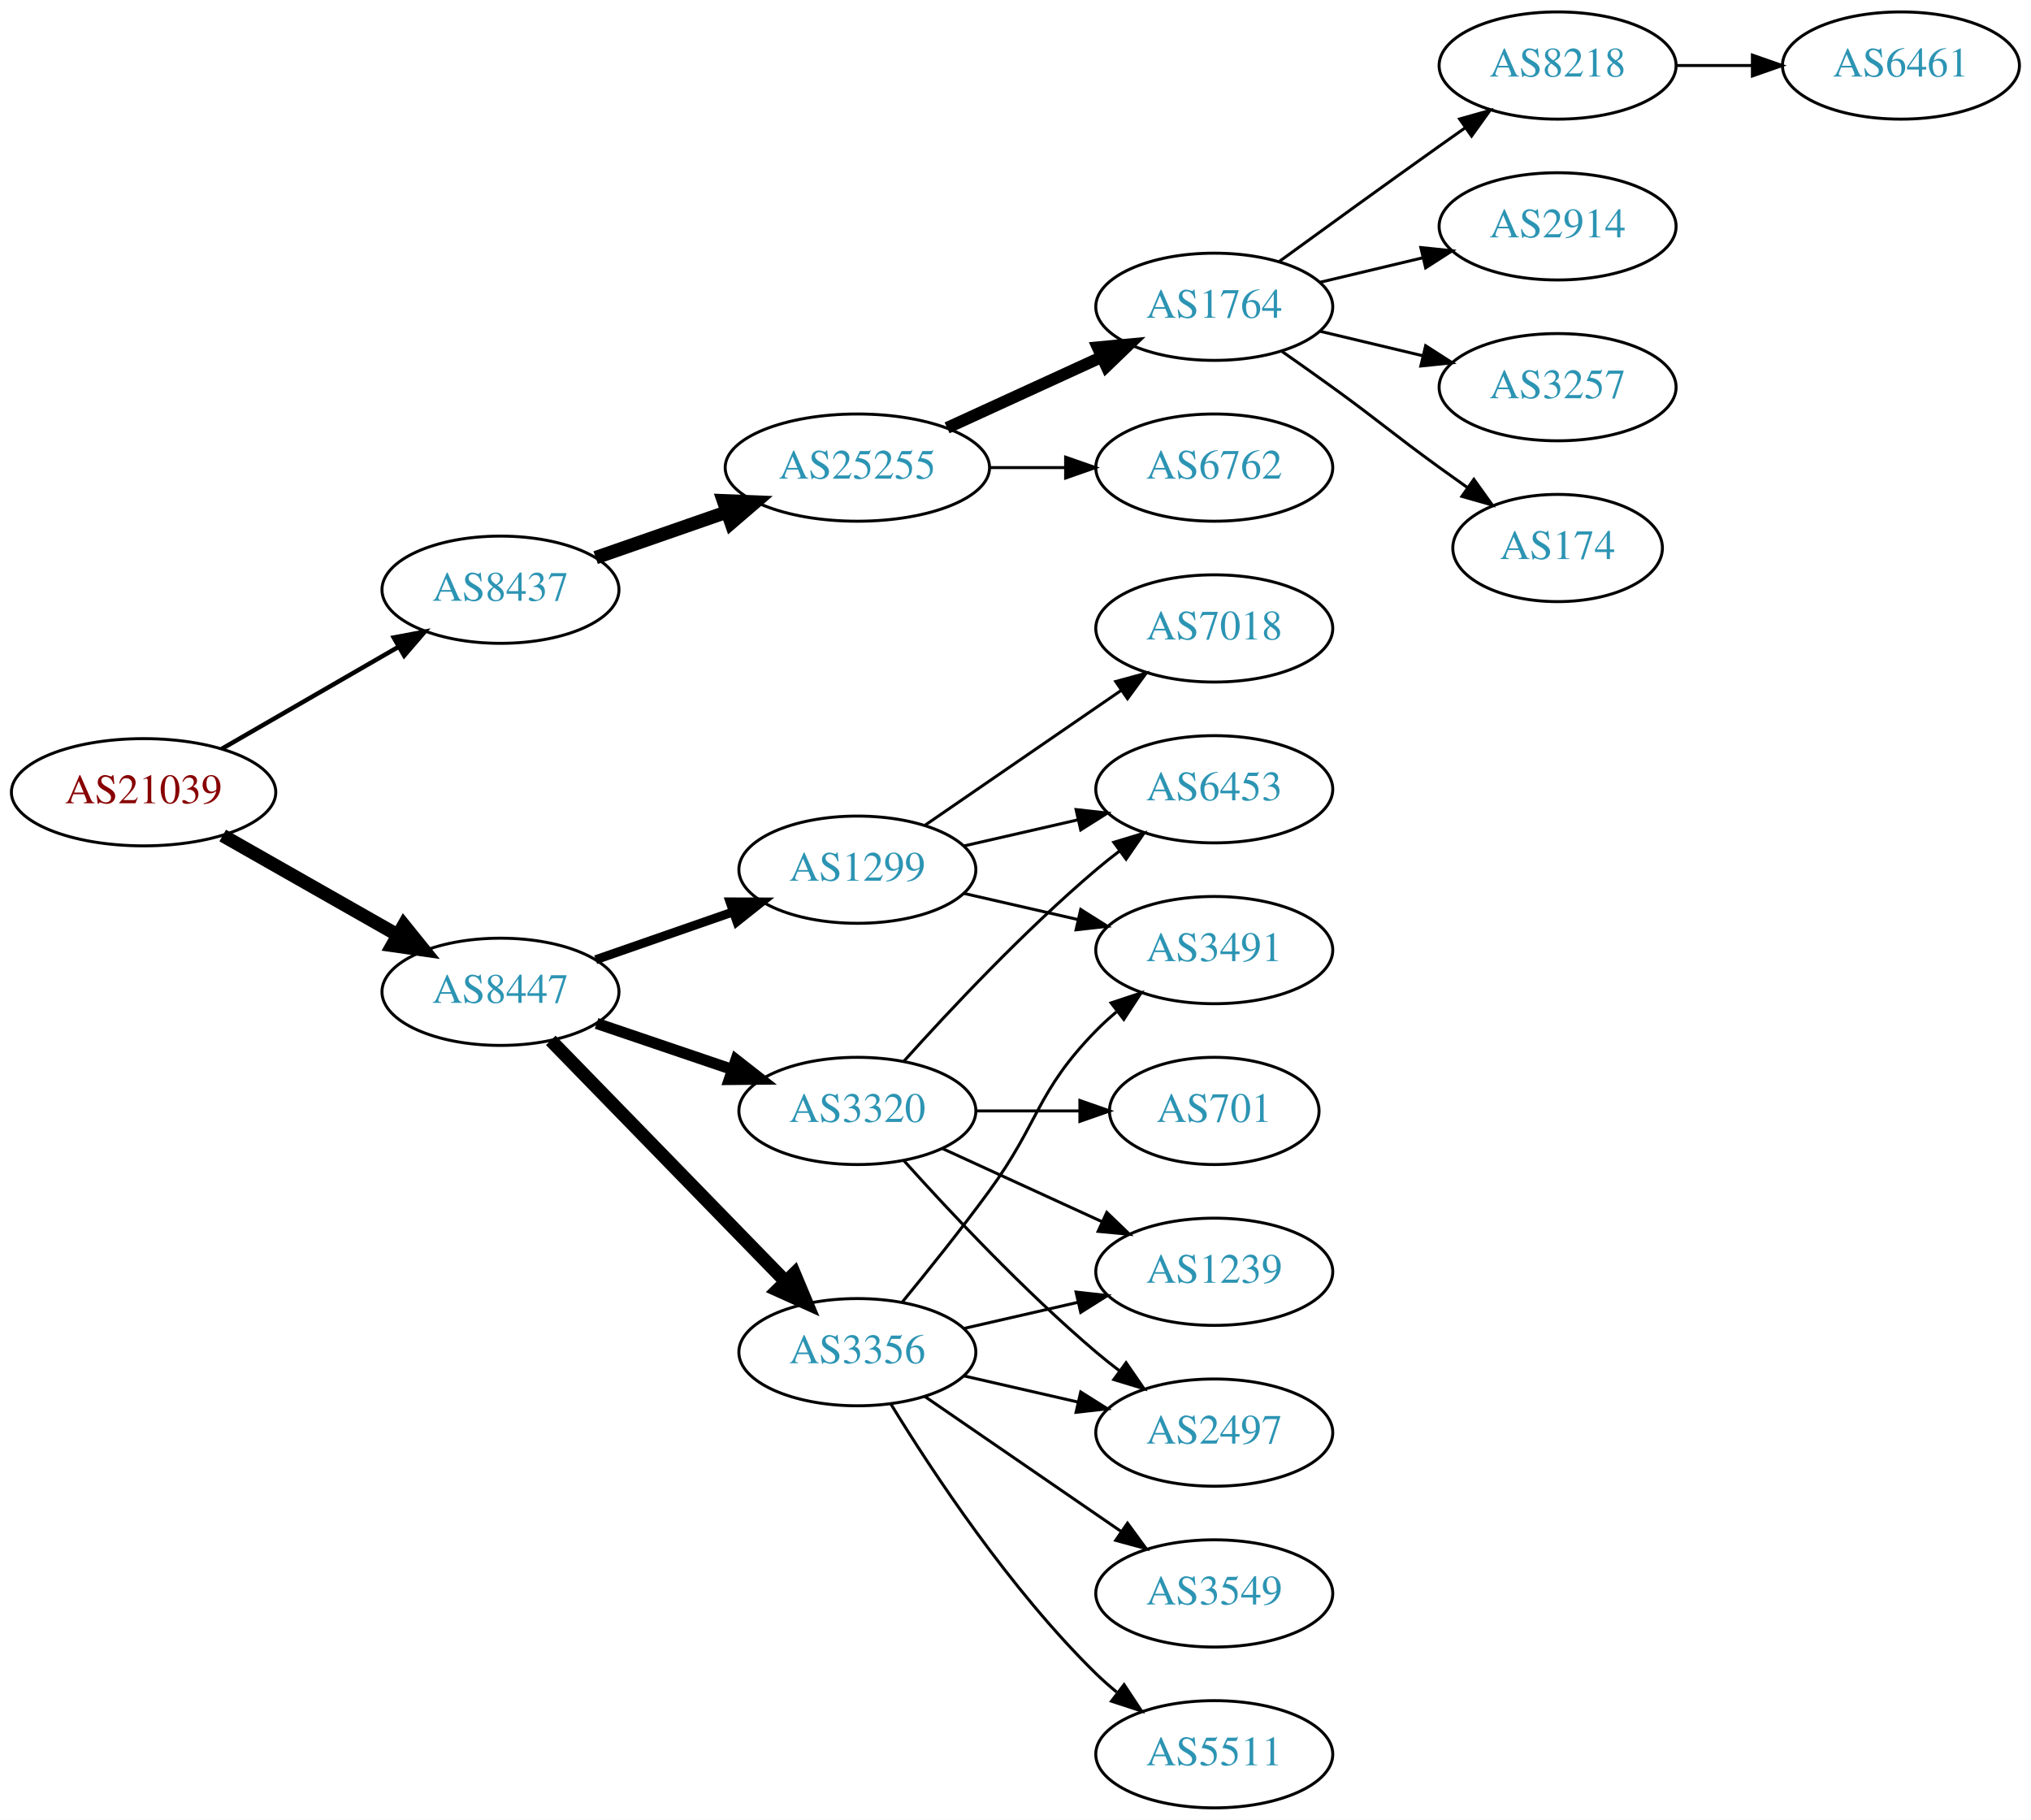
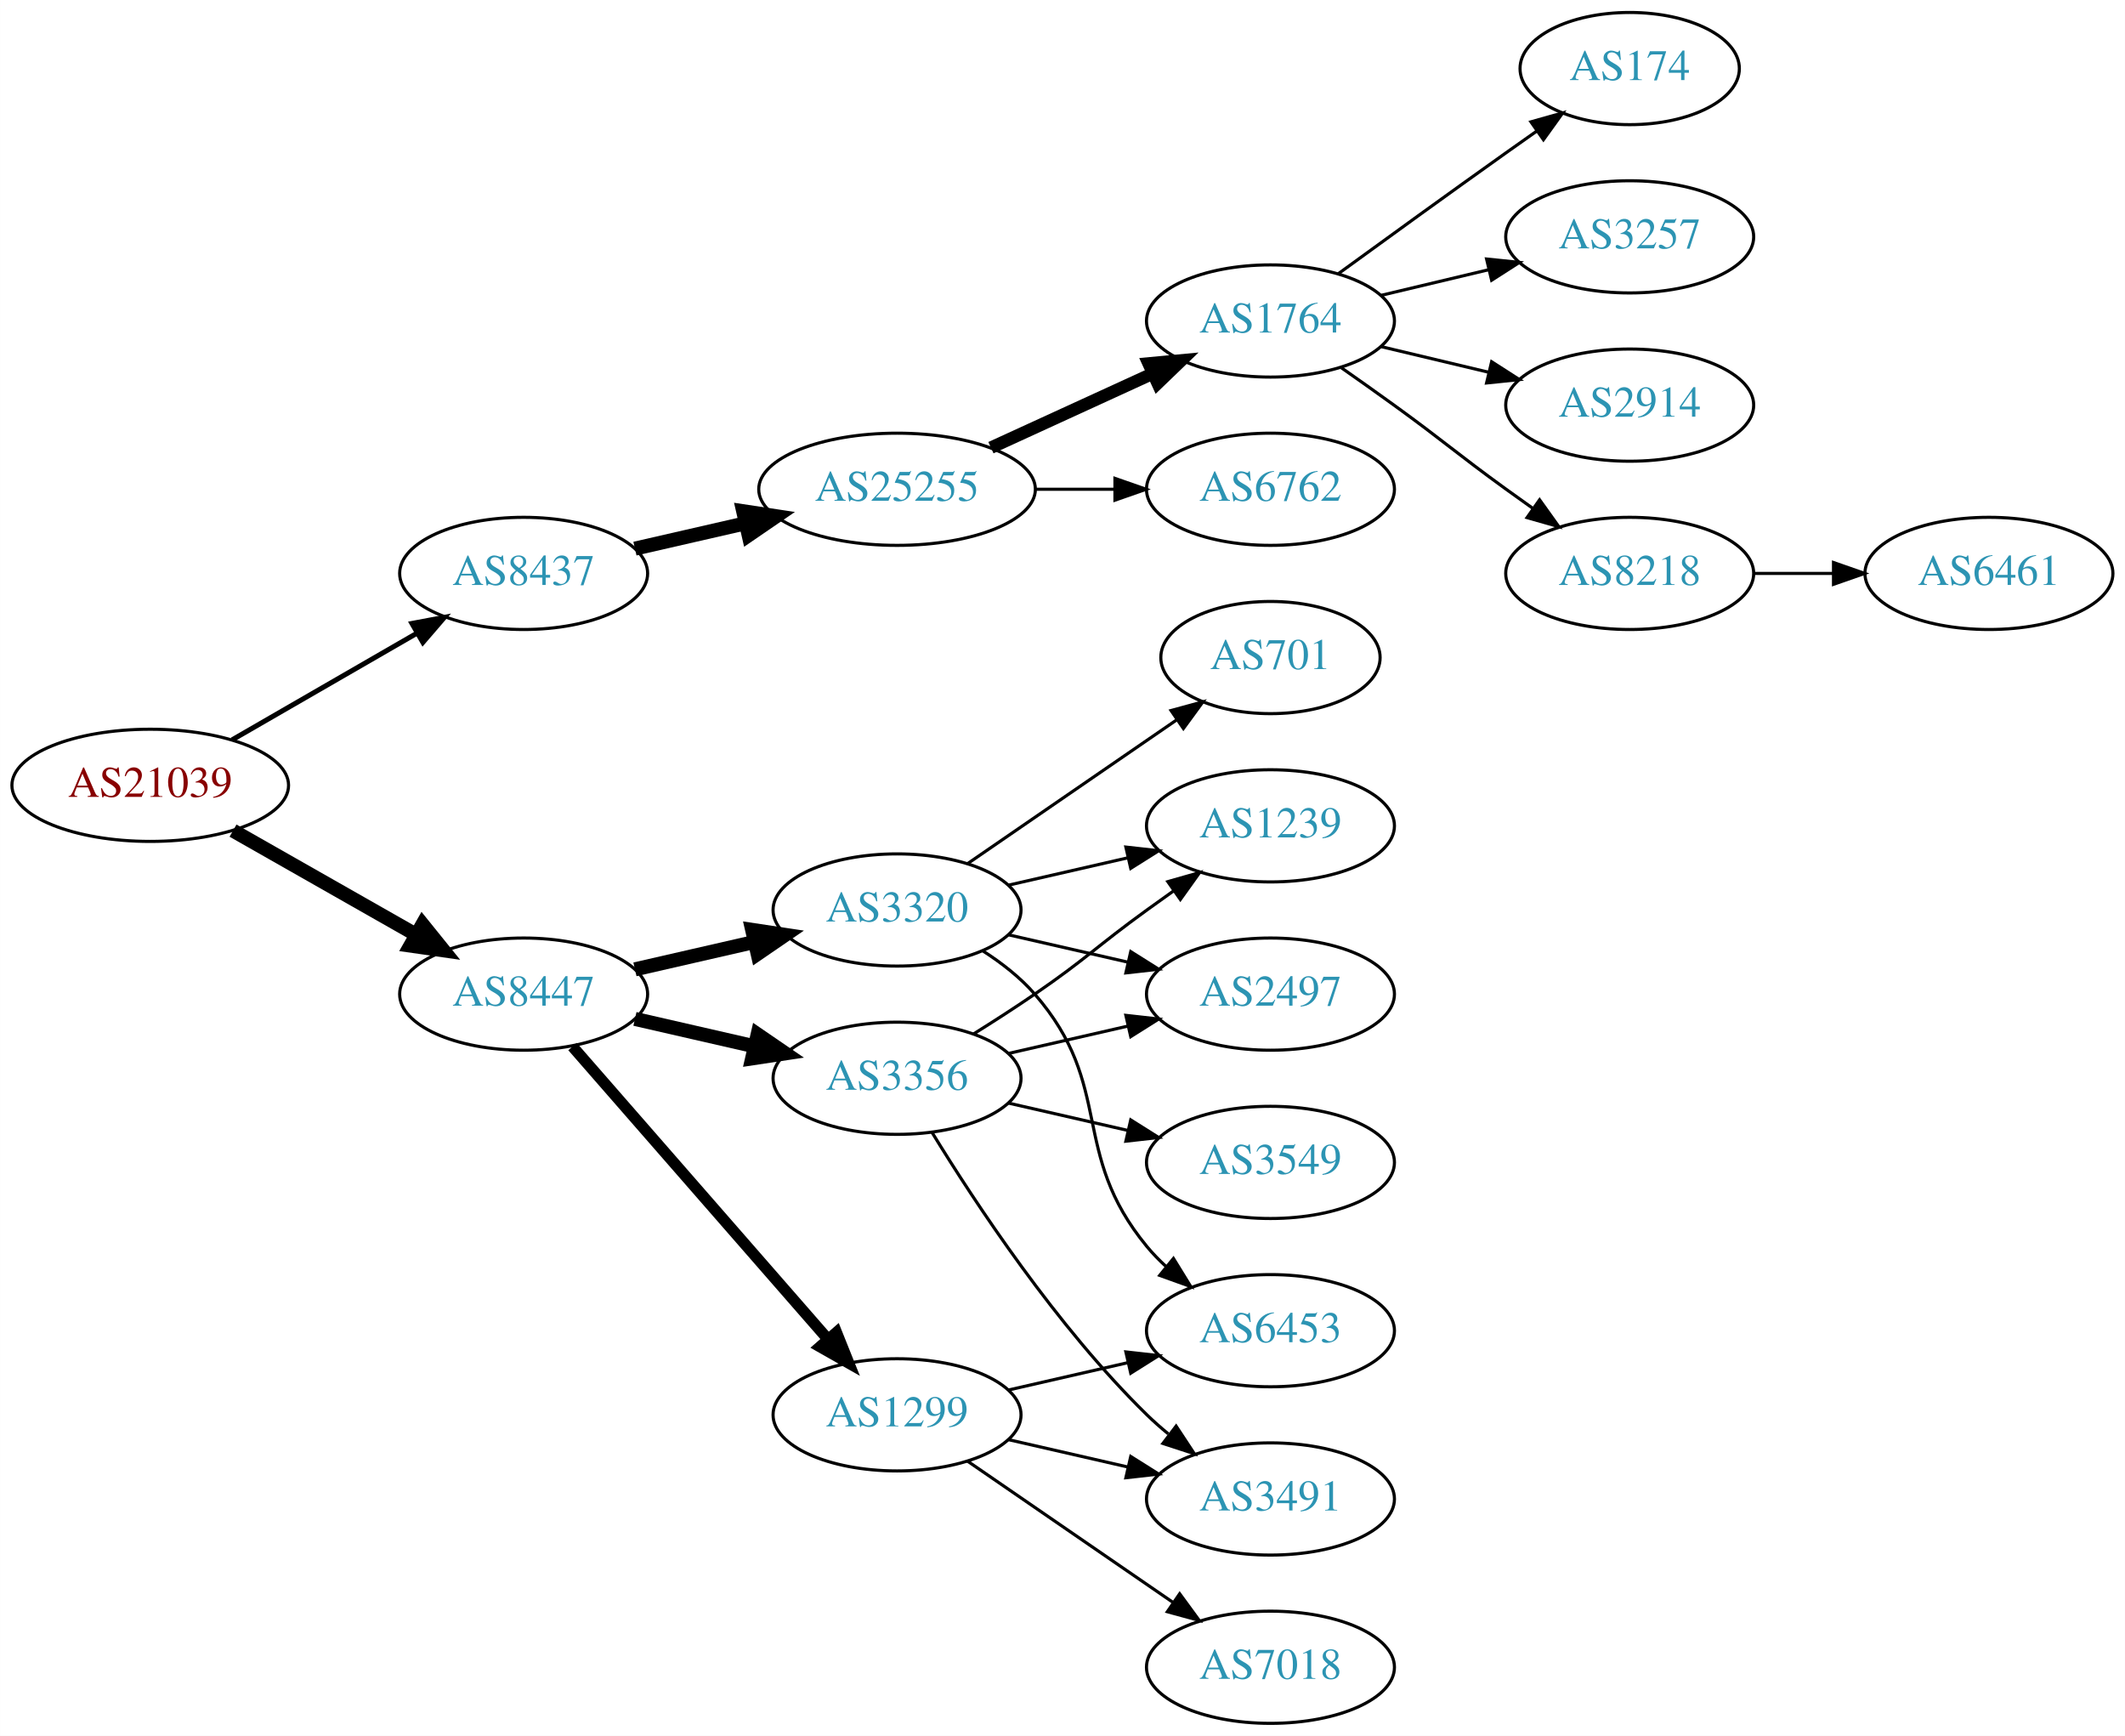
- <svg xmlns="http://www.w3.org/2000/svg" xmlns:xlink="http://www.w3.org/1999/xlink" width="682pt" height="611pt" viewBox="0.00 0.00 681.96 611.00">
-   <g id="graph0" class="graph" transform="scale(1 1) rotate(0) translate(4 607)">
-     <polygon fill="white" stroke="none" points="-4,4 -4,-607 677.956,-607 677.956,4 -4,4" />
+ <svg xmlns="http://www.w3.org/2000/svg" xmlns:xlink="http://www.w3.org/1999/xlink" width="682pt" height="557pt" viewBox="0.00 0.00 681.96 557.00">
+   <g id="graph0" class="graph" transform="scale(1 1) rotate(0) translate(4 553)">
+     <polygon fill="white" stroke="none" points="-4,4 -4,-553 677.956,-553 677.956,4 -4,4" />
    <g id="node1" class="node">
      <g id="a_node1">
        <a xlink:href="/asn/21039" xlink:title="AS21039 ~ Energie Steiermark Technik GmbH [AT]">
-           <ellipse fill="#ffffff" stroke="black" cx="44.196" cy="-341" rx="44.393" ry="18" />
-           <text text-anchor="middle" x="44.196" y="-337.3" font-family="Times,serif" font-size="14.00" fill="#880000">AS21039</text>
+           <ellipse fill="#ffffff" stroke="black" cx="44.196" cy="-301" rx="44.393" ry="18" />
+           <text text-anchor="middle" x="44.196" y="-297.3" font-family="Times,serif" font-size="14.00" fill="#880000">AS21039</text>
        </a>
      </g>
    </g>
    <g id="node2" class="node">
      <g id="a_node2">
        <a xlink:href="/asn/8437" xlink:title="AS8437 ~ Hutchison Drei Austria GmbH [AT]">
-           <ellipse fill="#ffffff" stroke="black" cx="164.039" cy="-409" rx="39.794" ry="18" />
-           <text text-anchor="middle" x="164.039" y="-405.3" font-family="Times,serif" font-size="14.00" fill="#2c94b3">AS8437</text>
+           <ellipse fill="#ffffff" stroke="black" cx="164.039" cy="-369" rx="39.794" ry="18" />
+           <text text-anchor="middle" x="164.039" y="-365.3" font-family="Times,serif" font-size="14.00" fill="#2c94b3">AS8437</text>
        </a>
      </g>
    </g>
    <g id="edge1" class="edge">
-       <path fill="none" stroke="black" stroke-width="1.5" d="M70.476,-355.588C87.796,-365.582 110.947,-378.941 129.763,-389.799" />
-       <polygon fill="black" stroke="black" stroke-width="1.5" points="128.196,-392.935 138.607,-394.902 131.695,-386.872 128.196,-392.935" />
+       <path fill="none" stroke="black" stroke-width="1.607" d="M70.476,-315.588C87.796,-325.582 110.947,-338.941 129.763,-349.799" />
+       <polygon fill="black" stroke="black" stroke-width="1.607" points="128.196,-352.935 138.607,-354.902 131.695,-346.872 128.196,-352.935" />
    </g>
    <g id="node3" class="node">
      <g id="a_node3">
        <a xlink:href="/asn/8447" xlink:title="AS8447 ~ A1 Telekom Austria AG [AT]">
-           <ellipse fill="#ffffff" stroke="black" cx="164.039" cy="-274" rx="39.794" ry="18" />
-           <text text-anchor="middle" x="164.039" y="-270.3" font-family="Times,serif" font-size="14.00" fill="#2c94b3">AS8447</text>
+           <ellipse fill="#ffffff" stroke="black" cx="164.039" cy="-234" rx="39.794" ry="18" />
+           <text text-anchor="middle" x="164.039" y="-230.3" font-family="Times,serif" font-size="14.00" fill="#2c94b3">AS8447</text>
        </a>
      </g>
    </g>
    <g id="edge2" class="edge">
-       <path fill="none" stroke="black" stroke-width="4.5" d="M70.766,-326.462C87.985,-316.672 110.871,-303.66 129.542,-293.045" />
-       <polygon fill="black" stroke="black" stroke-width="4.5" points="131.579,-296.416 138.326,-288.05 127.687,-289.57 131.579,-296.416" />
+       <path fill="none" stroke="black" stroke-width="4.5" d="M70.766,-286.462C87.985,-276.672 110.871,-263.66 129.542,-253.045" />
+       <polygon fill="black" stroke="black" stroke-width="4.5" points="131.579,-256.416 138.326,-248.05 127.687,-249.57 131.579,-256.416" />
    </g>
    <g id="node4" class="node">
      <g id="a_node4">
        <a xlink:href="/asn/25255" xlink:title="AS25255 ~ ==&gt; TELE2 AUSTRIA &lt;== [AT]">
-           <ellipse fill="#ffffff" stroke="black" cx="283.881" cy="-450" rx="44.393" ry="18" />
-           <text text-anchor="middle" x="283.881" y="-446.3" font-family="Times,serif" font-size="14.00" fill="#2c94b3">AS25255</text>
+           <ellipse fill="#ffffff" stroke="black" cx="283.881" cy="-396" rx="44.393" ry="18" />
+           <text text-anchor="middle" x="283.881" y="-392.3" font-family="Times,serif" font-size="14.00" fill="#2c94b3">AS25255</text>
        </a>
      </g>
    </g>
    <g id="edge3" class="edge">
-       <path fill="none" stroke="black" stroke-width="4.5" d="M196,-419.772C209.409,-424.437 225.332,-429.977 239.861,-435.032" />
-       <polygon fill="black" stroke="black" stroke-width="4.5" points="238.91,-438.87 249.649,-438.438 241.498,-431.433 238.91,-438.87" />
+       <path fill="none" stroke="black" stroke-width="4.5" d="M199.758,-376.955C210.896,-379.507 223.432,-382.379 235.325,-385.104" />
+       <polygon fill="black" stroke="black" stroke-width="4.5" points="234.492,-388.953 245.119,-387.348 236.251,-381.276 234.492,-388.953" />
    </g>
    <g id="node12" class="node">
      <g id="a_node12">
-         <a xlink:href="/asn/3356" xlink:title="AS3356 ~ Level 3 Parent, LLC [US]">
-           <ellipse fill="#ffffff" stroke="black" cx="283.881" cy="-153" rx="39.794" ry="18" />
-           <text text-anchor="middle" x="283.881" y="-149.3" font-family="Times,serif" font-size="14.00" fill="#2c94b3">AS3356</text>
+         <a xlink:href="/asn/3320" xlink:title="AS3320 ~ DTAG [DE]">
+           <ellipse fill="#ffffff" stroke="black" cx="283.881" cy="-261" rx="39.794" ry="18" />
+           <text text-anchor="middle" x="283.881" y="-257.3" font-family="Times,serif" font-size="14.00" fill="#2c94b3">AS3320</text>
        </a>
      </g>
    </g>
    <g id="edge11" class="edge">
-       <path fill="none" stroke="black" stroke-width="4.5" d="M180.931,-257.681C201.226,-236.843 236.496,-200.628 259.765,-176.736" />
-       <polygon fill="black" stroke="black" stroke-width="4.5" points="262.708,-179.358 266.864,-169.446 257.066,-173.863 262.708,-179.358" />
+       <path fill="none" stroke="black" stroke-width="4.5" d="M199.758,-241.955C211.758,-244.704 225.379,-247.825 238.071,-250.733" />
+       <polygon fill="black" stroke="black" stroke-width="4.5" points="237.376,-254.613 248.003,-253.009 239.135,-246.937 237.376,-254.613" />
    </g>
    <g id="node13" class="node">
      <g id="a_node13">
-         <a xlink:href="/asn/3320" xlink:title="AS3320 ~ DTAG [DE]">
-           <ellipse fill="#ffffff" stroke="black" cx="283.881" cy="-234" rx="39.794" ry="18" />
-           <text text-anchor="middle" x="283.881" y="-230.3" font-family="Times,serif" font-size="14.00" fill="#2c94b3">AS3320</text>
+         <a xlink:href="/asn/3356" xlink:title="AS3356 ~ Level 3 Parent, LLC [US]">
+           <ellipse fill="#ffffff" stroke="black" cx="283.881" cy="-207" rx="39.794" ry="18" />
+           <text text-anchor="middle" x="283.881" y="-203.3" font-family="Times,serif" font-size="14.00" fill="#2c94b3">AS3356</text>
        </a>
      </g>
    </g>
    <g id="edge12" class="edge">
-       <path fill="none" stroke="black" stroke-width="3.75" d="M196.309,-263.386C210.292,-258.639 226.963,-252.981 241.925,-247.902" />
-       <polygon fill="black" stroke="black" stroke-width="3.75" points="243.12,-251.192 251.465,-244.664 240.87,-244.564 243.12,-251.192" />
+       <path fill="none" stroke="black" stroke-width="4.5" d="M199.758,-226.045C211.758,-223.296 225.379,-220.175 238.071,-217.267" />
+       <polygon fill="black" stroke="black" stroke-width="4.5" points="239.135,-221.063 248.003,-214.991 237.376,-213.387 239.135,-221.063" />
    </g>
    <g id="node14" class="node">
      <g id="a_node14">
        <a xlink:href="/asn/1299" xlink:title="AS1299 ~ Telia Carrier [EU]">
-           <ellipse fill="#ffffff" stroke="black" cx="283.881" cy="-315" rx="39.794" ry="18" />
-           <text text-anchor="middle" x="283.881" y="-311.3" font-family="Times,serif" font-size="14.00" fill="#2c94b3">AS1299</text>
+           <ellipse fill="#ffffff" stroke="black" cx="283.881" cy="-99" rx="39.794" ry="18" />
+           <text text-anchor="middle" x="283.881" y="-95.3" font-family="Times,serif" font-size="14.00" fill="#2c94b3">AS1299</text>
        </a>
      </g>
    </g>
    <g id="edge13" class="edge">
-       <path fill="none" stroke="black" stroke-width="3" d="M196,-284.772C210.097,-289.677 226.973,-295.548 242.087,-300.807" />
-       <polygon fill="black" stroke="black" stroke-width="3" points="241.122,-304.177 251.717,-304.157 243.423,-297.566 241.122,-304.177" />
+       <path fill="none" stroke="black" stroke-width="3.6" d="M179.725,-217.175C200.302,-193.603 237.839,-150.6 261.512,-123.48" />
+       <polygon fill="black" stroke="black" stroke-width="3.6" points="264.44,-125.448 268.38,-115.613 259.167,-120.845 264.44,-125.448" />
    </g>
    <g id="node5" class="node">
      <g id="a_node5">
        <a xlink:href="/asn/1764" xlink:title="AS1764 ~ NEXTLAYER-AS [AT]">
-           <ellipse fill="#ffffff" stroke="black" cx="403.724" cy="-504" rx="39.794" ry="18" />
-           <text text-anchor="middle" x="403.724" y="-500.3" font-family="Times,serif" font-size="14.00" fill="#2c94b3">AS1764</text>
+           <ellipse fill="#ffffff" stroke="black" cx="403.724" cy="-450" rx="39.794" ry="18" />
+           <text text-anchor="middle" x="403.724" y="-446.3" font-family="Times,serif" font-size="14.00" fill="#2c94b3">AS1764</text>
        </a>
      </g>
    </g>
    <g id="edge4" class="edge">
-       <path fill="none" stroke="black" stroke-width="4" d="M314.011,-463.348C329.622,-470.502 349.02,-479.391 365.692,-487.03" />
-       <polygon fill="black" stroke="black" stroke-width="4" points="364.595,-490.378 375.144,-491.362 367.511,-484.014 364.595,-490.378" />
+       <path fill="none" stroke="black" stroke-width="4" d="M314.011,-409.348C329.622,-416.502 349.02,-425.391 365.692,-433.03" />
+       <polygon fill="black" stroke="black" stroke-width="4" points="364.595,-436.378 375.144,-437.362 367.511,-430.014 364.595,-436.378" />
    </g>
    <g id="node6" class="node">
      <g id="a_node6">
        <a xlink:href="/asn/6762" xlink:title="AS6762 ~ TELECOM ITALIA SPARKLE S.p.A. [IT]">
-           <ellipse fill="#ffffff" stroke="black" cx="403.724" cy="-450" rx="39.794" ry="18" />
-           <text text-anchor="middle" x="403.724" y="-446.3" font-family="Times,serif" font-size="14.00" fill="#2c94b3">AS6762</text>
+           <ellipse fill="#ffffff" stroke="black" cx="403.724" cy="-396" rx="39.794" ry="18" />
+           <text text-anchor="middle" x="403.724" y="-392.3" font-family="Times,serif" font-size="14.00" fill="#2c94b3">AS6762</text>
        </a>
      </g>
    </g>
    <g id="edge5" class="edge">
-       <path fill="none" stroke="black" d="M328.092,-450C336.405,-450 345.168,-450 353.65,-450" />
-       <polygon fill="black" stroke="black" points="353.809,-453.5 363.809,-450 353.809,-446.5 353.809,-453.5" />
+       <path fill="none" stroke="black" d="M328.092,-396C336.405,-396 345.168,-396 353.65,-396" />
+       <polygon fill="black" stroke="black" points="353.809,-399.5 363.809,-396 353.809,-392.5 353.809,-399.5" />
    </g>
    <g id="node7" class="node">
      <g id="a_node7">
-         <a xlink:href="/asn/8218" xlink:title="AS8218 ~ legacy Neotelecoms [FR]">
-           <ellipse fill="#ffffff" stroke="black" cx="519.017" cy="-585" rx="39.794" ry="18" />
-           <text text-anchor="middle" x="519.017" y="-581.3" font-family="Times,serif" font-size="14.00" fill="#2c94b3">AS8218</text>
+         <a xlink:href="/asn/174" xlink:title="AS174 ~ Cogent Communications [US]">
+           <ellipse fill="#ffffff" stroke="black" cx="519.017" cy="-531" rx="35.194" ry="18" />
+           <text text-anchor="middle" x="519.017" y="-527.3" font-family="Times,serif" font-size="14.00" fill="#2c94b3">AS174</text>
        </a>
      </g>
    </g>
    <g id="edge6" class="edge">
-       <path fill="none" stroke="black" d="M425.572,-519.222C440.506,-530.091 461.12,-545.025 479.37,-558 482.191,-560.005 485.134,-562.085 488.082,-564.159" />
-       <polygon fill="black" stroke="black" points="486.109,-567.05 496.306,-569.926 490.128,-561.319 486.109,-567.05" />
+       <path fill="none" stroke="black" d="M425.572,-465.222C440.506,-476.091 461.12,-491.025 479.37,-504 482.581,-506.282 485.95,-508.661 489.304,-511.018" />
+       <polygon fill="black" stroke="black" points="487.316,-513.899 497.515,-516.77 491.332,-508.166 487.316,-513.899" />
    </g>
    <g id="node8" class="node">
      <g id="a_node8">
-         <a xlink:href="/asn/2914" xlink:title="AS2914 ~ NTT America, Inc. [US]">
-           <ellipse fill="#ffffff" stroke="black" cx="519.017" cy="-531" rx="39.794" ry="18" />
-           <text text-anchor="middle" x="519.017" y="-527.3" font-family="Times,serif" font-size="14.00" fill="#2c94b3">AS2914</text>
-         </a>
-       </g>
-     </g>
-     <g id="edge7" class="edge">
-       <path fill="none" stroke="black" d="M439.331,-512.248C450.202,-514.838 462.357,-517.735 473.799,-520.462" />
-       <polygon fill="black" stroke="black" points="473.082,-523.889 483.621,-522.803 474.705,-517.08 473.082,-523.889" />
-     </g>
-     <g id="node9" class="node">
-       <g id="a_node9">
        <a xlink:href="/asn/3257" xlink:title="AS3257 ~ GTT [DE]">
          <ellipse fill="#ffffff" stroke="black" cx="519.017" cy="-477" rx="39.794" ry="18" />
          <text text-anchor="middle" x="519.017" y="-473.3" font-family="Times,serif" font-size="14.00" fill="#2c94b3">AS3257</text>
        </a>
      </g>
    </g>
+     <g id="edge7" class="edge">
+       <path fill="none" stroke="black" d="M439.331,-458.248C450.202,-460.838 462.357,-463.735 473.799,-466.462" />
+       <polygon fill="black" stroke="black" points="473.082,-469.889 483.621,-468.803 474.705,-463.08 473.082,-469.889" />
+     </g>
+     <g id="node9" class="node">
+       <g id="a_node9">
+         <a xlink:href="/asn/2914" xlink:title="AS2914 ~ NTT America, Inc. [US]">
+           <ellipse fill="#ffffff" stroke="black" cx="519.017" cy="-423" rx="39.794" ry="18" />
+           <text text-anchor="middle" x="519.017" y="-419.3" font-family="Times,serif" font-size="14.00" fill="#2c94b3">AS2914</text>
+         </a>
+       </g>
+     </g>
    <g id="edge8" class="edge">
-       <path fill="none" stroke="black" d="M439.331,-495.752C450.202,-493.162 462.357,-490.265 473.799,-487.538" />
-       <polygon fill="black" stroke="black" points="474.705,-490.92 483.621,-485.197 473.082,-484.111 474.705,-490.92" />
+       <path fill="none" stroke="black" d="M439.331,-441.752C450.202,-439.162 462.357,-436.265 473.799,-433.538" />
+       <polygon fill="black" stroke="black" points="474.705,-436.92 483.621,-431.197 473.082,-430.111 474.705,-436.92" />
    </g>
    <g id="node10" class="node">
      <g id="a_node10">
-         <a xlink:href="/asn/174" xlink:title="AS174 ~ Cogent Communications [US]">
-           <ellipse fill="#ffffff" stroke="black" cx="519.017" cy="-423" rx="35.194" ry="18" />
-           <text text-anchor="middle" x="519.017" y="-419.3" font-family="Times,serif" font-size="14.00" fill="#2c94b3">AS174</text>
+         <a xlink:href="/asn/8218" xlink:title="AS8218 ~ legacy Neotelecoms [FR]">
+           <ellipse fill="#ffffff" stroke="black" cx="519.017" cy="-369" rx="39.794" ry="18" />
+           <text text-anchor="middle" x="519.017" y="-365.3" font-family="Times,serif" font-size="14.00" fill="#2c94b3">AS8218</text>
        </a>
      </g>
    </g>
    <g id="edge9" class="edge">
-       <path fill="none" stroke="black" d="M426.481,-488.991C432.015,-485.121 437.934,-480.936 443.37,-477 459.57,-465.271 463.17,-461.729 479.37,-450 482.399,-447.807 485.578,-445.537 488.756,-443.287" />
-       <polygon fill="black" stroke="black" points="490.899,-446.059 497.067,-437.445 486.873,-440.333 490.899,-446.059" />
+       <path fill="none" stroke="black" d="M426.481,-434.991C432.015,-431.121 437.934,-426.936 443.37,-423 459.57,-411.271 463.17,-407.729 479.37,-396 482.173,-393.971 485.105,-391.875 488.045,-389.79" />
+       <polygon fill="black" stroke="black" points="490.096,-392.627 496.26,-384.009 486.068,-386.903 490.096,-392.627" />
    </g>
    <g id="node11" class="node">
      <g id="a_node11">
        <a xlink:href="/asn/6461" xlink:title="AS6461 ~ Zayo Bandwidth [US]">
-           <ellipse fill="#ffffff" stroke="black" cx="634.31" cy="-585" rx="39.794" ry="18" />
-           <text text-anchor="middle" x="634.31" y="-581.3" font-family="Times,serif" font-size="14.00" fill="#2c94b3">AS6461</text>
+           <ellipse fill="#ffffff" stroke="black" cx="634.31" cy="-369" rx="39.794" ry="18" />
+           <text text-anchor="middle" x="634.31" y="-365.3" font-family="Times,serif" font-size="14.00" fill="#2c94b3">AS6461</text>
        </a>
      </g>
    </g>
    <g id="edge10" class="edge">
-       <path fill="none" stroke="black" d="M558.689,-585C566.892,-585 575.656,-585 584.188,-585" />
-       <polygon fill="black" stroke="black" points="584.427,-588.5 594.427,-585 584.427,-581.5 584.427,-588.5" />
+       <path fill="none" stroke="black" d="M558.689,-369C566.892,-369 575.656,-369 584.188,-369" />
+       <polygon fill="black" stroke="black" points="584.427,-372.5 594.427,-369 584.427,-365.5 584.427,-372.5" />
    </g>
    <g id="node15" class="node">
      <g id="a_node15">
-         <a xlink:href="/asn/3491" xlink:title="AS3491 ~ PCCW Global, Inc. [US]">
-           <ellipse fill="#ffffff" stroke="black" cx="403.724" cy="-288" rx="39.794" ry="18" />
-           <text text-anchor="middle" x="403.724" y="-284.3" font-family="Times,serif" font-size="14.00" fill="#2c94b3">AS3491</text>
+         <a xlink:href="/asn/6453" xlink:title="AS6453 ~ TATA COMMUNICATIONS (AMERICA) INC [US]">
+           <ellipse fill="#ffffff" stroke="black" cx="403.724" cy="-126" rx="39.794" ry="18" />
+           <text text-anchor="middle" x="403.724" y="-122.3" font-family="Times,serif" font-size="14.00" fill="#2c94b3">AS6453</text>
        </a>
      </g>
    </g>
    <g id="edge14" class="edge">
-       <path fill="none" stroke="black" d="M298.884,-169.731C307.532,-180.25 318.724,-194.208 328.077,-207 345.102,-230.284 343.905,-240.383 364.077,-261 366.17,-263.139 368.453,-265.218 370.83,-267.21" />
-       <polygon fill="black" stroke="black" points="369.074,-270.275 379.13,-273.611 373.349,-264.732 369.074,-270.275" />
+       <path fill="none" stroke="black" d="M311.48,-247.836C317.48,-243.981 323.438,-239.341 328.077,-234 353.911,-204.258 339.013,-183.394 364.077,-153 365.932,-150.75 368.02,-148.604 370.238,-146.576" />
+       <polygon fill="black" stroke="black" points="372.587,-149.177 378.143,-140.156 368.174,-143.744 372.587,-149.177" />
    </g>
    <g id="node16" class="node">
      <g id="a_node16">
-         <a xlink:href="/asn/1239" xlink:title="AS1239 ~ Sprint [US]">
-           <ellipse fill="#ffffff" stroke="black" cx="403.724" cy="-180" rx="39.794" ry="18" />
-           <text text-anchor="middle" x="403.724" y="-176.3" font-family="Times,serif" font-size="14.00" fill="#2c94b3">AS1239</text>
+         <a xlink:href="/asn/2497" xlink:title="AS2497 ~ Internet Initiative Japan Inc. [JP]">
+           <ellipse fill="#ffffff" stroke="black" cx="403.724" cy="-234" rx="39.794" ry="18" />
+           <text text-anchor="middle" x="403.724" y="-230.3" font-family="Times,serif" font-size="14.00" fill="#2c94b3">AS2497</text>
        </a>
      </g>
    </g>
    <g id="edge15" class="edge">
-       <path fill="none" stroke="black" d="M319.6,-160.955C331.6,-163.704 345.221,-166.825 357.914,-169.733" />
-       <polygon fill="black" stroke="black" points="357.316,-173.187 367.845,-172.009 358.88,-166.364 357.316,-173.187" />
+       <path fill="none" stroke="black" d="M319.6,-253.045C331.6,-250.296 345.221,-247.175 357.914,-244.267" />
+       <polygon fill="black" stroke="black" points="358.88,-247.636 367.845,-241.991 357.316,-240.813 358.88,-247.636" />
    </g>
    <g id="node17" class="node">
      <g id="a_node17">
-         <a xlink:href="/asn/3549" xlink:title="AS3549 ~ Level 3 Parent, LLC [US]">
-           <ellipse fill="#ffffff" stroke="black" cx="403.724" cy="-72" rx="39.794" ry="18" />
-           <text text-anchor="middle" x="403.724" y="-68.3" font-family="Times,serif" font-size="14.00" fill="#2c94b3">AS3549</text>
+         <a xlink:href="/asn/701" xlink:title="AS701 ~ UUNET [US]">
+           <ellipse fill="#ffffff" stroke="black" cx="403.724" cy="-342" rx="35.194" ry="18" />
+           <text text-anchor="middle" x="403.724" y="-338.3" font-family="Times,serif" font-size="14.00" fill="#2c94b3">AS701</text>
        </a>
      </g>
    </g>
    <g id="edge16" class="edge">
-       <path fill="none" stroke="black" d="M306.495,-138.143C324.984,-125.435 351.798,-107.005 372.427,-92.825" />
-       <polygon fill="black" stroke="black" points="374.589,-95.586 380.848,-87.037 370.624,-89.817 374.589,-95.586" />
+       <path fill="none" stroke="black" d="M306.495,-275.857C325.333,-288.805 352.812,-307.693 373.588,-321.973" />
+       <polygon fill="black" stroke="black" points="371.813,-325.001 382.037,-327.781 375.779,-319.232 371.813,-325.001" />
    </g>
    <g id="node18" class="node">
      <g id="a_node18">
-         <a xlink:href="/asn/5511" xlink:title="AS5511 ~ Orange S.A. [FR]">
-           <ellipse fill="#ffffff" stroke="black" cx="403.724" cy="-18" rx="39.794" ry="18" />
-           <text text-anchor="middle" x="403.724" y="-14.3" font-family="Times,serif" font-size="14.00" fill="#2c94b3">AS5511</text>
+         <a xlink:href="/asn/1239" xlink:title="AS1239 ~ Sprint [US]">
+           <ellipse fill="#ffffff" stroke="black" cx="403.724" cy="-288" rx="39.794" ry="18" />
+           <text text-anchor="middle" x="403.724" y="-284.3" font-family="Times,serif" font-size="14.00" fill="#2c94b3">AS1239</text>
        </a>
      </g>
    </g>
    <g id="edge17" class="edge">
-       <path fill="none" stroke="black" d="M295.147,-135.56C308.955,-113.009 335.144,-73.278 364.077,-45 366.217,-42.908 368.535,-40.863 370.934,-38.895" />
-       <polygon fill="black" stroke="black" points="373.445,-41.382 379.276,-32.536 369.201,-35.815 373.445,-41.382" />
+       <path fill="none" stroke="black" d="M319.6,-268.955C331.6,-271.704 345.221,-274.825 357.914,-277.733" />
+       <polygon fill="black" stroke="black" points="357.316,-281.187 367.845,-280.009 358.88,-274.364 357.316,-281.187" />
+     </g>
+     <g id="edge18" class="edge">
+       <path fill="none" stroke="black" d="M319.6,-214.955C331.6,-217.704 345.221,-220.825 357.914,-223.733" />
+       <polygon fill="black" stroke="black" points="357.316,-227.187 367.845,-226.009 358.88,-220.364 357.316,-227.187" />
+     </g>
+     <g id="edge20" class="edge">
+       <path fill="none" stroke="black" d="M308.43,-221.216C314.872,-225.24 321.805,-229.699 328.077,-234 344.572,-245.311 347.877,-249.271 364.077,-261 366.88,-263.029 369.812,-265.125 372.752,-267.21" />
+       <polygon fill="black" stroke="black" points="370.775,-270.097 380.967,-272.991 374.803,-264.373 370.775,-270.097" />
    </g>
    <g id="node19" class="node">
      <g id="a_node19">
-         <a xlink:href="/asn/2497" xlink:title="AS2497 ~ Internet Initiative Japan Inc. [JP]">
-           <ellipse fill="#ffffff" stroke="black" cx="403.724" cy="-126" rx="39.794" ry="18" />
-           <text text-anchor="middle" x="403.724" y="-122.3" font-family="Times,serif" font-size="14.00" fill="#2c94b3">AS2497</text>
-         </a>
-       </g>
-     </g>
-     <g id="edge18" class="edge">
-       <path fill="none" stroke="black" d="M319.6,-145.045C331.6,-142.296 345.221,-139.175 357.914,-136.267" />
-       <polygon fill="black" stroke="black" points="358.88,-139.636 367.845,-133.991 357.316,-132.813 358.88,-139.636" />
-     </g>
-     <g id="edge22" class="edge">
-       <path fill="none" stroke="black" d="M312.51,-221.339C328.467,-214.027 348.738,-204.739 366.02,-196.819" />
-       <polygon fill="black" stroke="black" points="367.635,-199.929 375.268,-192.581 364.719,-193.565 367.635,-199.929" />
+         <a xlink:href="/asn/3491" xlink:title="AS3491 ~ PCCW Global, Inc. [US]">
+           <ellipse fill="#ffffff" stroke="black" cx="403.724" cy="-72" rx="39.794" ry="18" />
+           <text text-anchor="middle" x="403.724" y="-68.3" font-family="Times,serif" font-size="14.00" fill="#2c94b3">AS3491</text>
+         </a>
+       </g>
    </g>
    <g id="edge19" class="edge">
-       <path fill="none" stroke="black" d="M299.527,-217.275C314.828,-200.235 339.925,-173.477 364.077,-153 366.574,-150.883 369.235,-148.768 371.946,-146.707" />
-       <polygon fill="black" stroke="black" points="374.112,-149.459 380.123,-140.734 369.983,-143.806 374.112,-149.459" />
+       <path fill="none" stroke="black" d="M295.147,-189.56C308.955,-167.009 335.144,-127.278 364.077,-99 366.217,-96.908 368.535,-94.863 370.934,-92.894" />
+       <polygon fill="black" stroke="black" points="373.445,-95.382 379.276,-86.536 369.201,-89.815 373.445,-95.382" />
    </g>
    <g id="node20" class="node">
      <g id="a_node20">
-         <a xlink:href="/asn/6453" xlink:title="AS6453 ~ TATA COMMUNICATIONS (AMERICA) INC [US]">
-           <ellipse fill="#ffffff" stroke="black" cx="403.724" cy="-342" rx="39.794" ry="18" />
-           <text text-anchor="middle" x="403.724" y="-338.3" font-family="Times,serif" font-size="14.00" fill="#2c94b3">AS6453</text>
-         </a>
-       </g>
-     </g>
-     <g id="edge20" class="edge">
-       <path fill="none" stroke="black" d="M299.527,-250.725C314.828,-267.765 339.925,-294.523 364.077,-315 366.574,-317.117 369.235,-319.232 371.946,-321.293" />
-       <polygon fill="black" stroke="black" points="369.983,-324.194 380.123,-327.266 374.112,-318.541 369.983,-324.194" />
+         <a xlink:href="/asn/3549" xlink:title="AS3549 ~ Level 3 Parent, LLC [US]">
+           <ellipse fill="#ffffff" stroke="black" cx="403.724" cy="-180" rx="39.794" ry="18" />
+           <text text-anchor="middle" x="403.724" y="-176.3" font-family="Times,serif" font-size="14.00" fill="#2c94b3">AS3549</text>
+         </a>
+       </g>
+     </g>
+     <g id="edge21" class="edge">
+       <path fill="none" stroke="black" d="M319.6,-199.045C331.6,-196.296 345.221,-193.175 357.914,-190.267" />
+       <polygon fill="black" stroke="black" points="358.88,-193.636 367.845,-187.991 357.316,-186.813 358.88,-193.636" />
+     </g>
+     <g id="edge23" class="edge">
+       <path fill="none" stroke="black" d="M319.6,-106.955C331.6,-109.704 345.221,-112.825 357.914,-115.733" />
+       <polygon fill="black" stroke="black" points="357.316,-119.187 367.845,-118.009 358.88,-112.364 357.316,-119.187" />
+     </g>
+     <g id="edge24" class="edge">
+       <path fill="none" stroke="black" d="M319.6,-91.045C331.6,-88.296 345.221,-85.175 357.914,-82.267" />
+       <polygon fill="black" stroke="black" points="358.88,-85.636 367.845,-79.991 357.316,-78.813 358.88,-85.636" />
    </g>
    <g id="node21" class="node">
      <g id="a_node21">
-         <a xlink:href="/asn/701" xlink:title="AS701 ~ UUNET [US]">
-           <ellipse fill="#ffffff" stroke="black" cx="403.724" cy="-234" rx="35.194" ry="18" />
-           <text text-anchor="middle" x="403.724" y="-230.3" font-family="Times,serif" font-size="14.00" fill="#2c94b3">AS701</text>
-         </a>
-       </g>
-     </g>
-     <g id="edge21" class="edge">
-       <path fill="none" stroke="black" d="M323.794,-234C334.881,-234 347.04,-234 358.422,-234" />
-       <polygon fill="black" stroke="black" points="358.604,-237.5 368.604,-234 358.604,-230.5 358.604,-237.5" />
-     </g>
-     <g id="edge24" class="edge">
-       <path fill="none" stroke="black" d="M319.6,-307.045C331.6,-304.296 345.221,-301.175 357.914,-298.267" />
-       <polygon fill="black" stroke="black" points="358.88,-301.636 367.845,-295.991 357.316,-294.813 358.88,-301.636" />
-     </g>
-     <g id="edge25" class="edge">
-       <path fill="none" stroke="black" d="M319.6,-322.955C331.6,-325.704 345.221,-328.825 357.914,-331.733" />
-       <polygon fill="black" stroke="black" points="357.316,-335.187 367.845,-334.009 358.88,-328.364 357.316,-335.187" />
-     </g>
-     <g id="node22" class="node">
-       <g id="a_node22">
        <a xlink:href="/asn/7018" xlink:title="AS7018 ~ AT&amp;T Services, Inc. [US]">
-           <ellipse fill="#ffffff" stroke="black" cx="403.724" cy="-396" rx="39.794" ry="18" />
-           <text text-anchor="middle" x="403.724" y="-392.3" font-family="Times,serif" font-size="14.00" fill="#2c94b3">AS7018</text>
-         </a>
-       </g>
-     </g>
-     <g id="edge23" class="edge">
-       <path fill="none" stroke="black" d="M306.495,-329.857C324.984,-342.565 351.798,-360.995 372.427,-375.175" />
-       <polygon fill="black" stroke="black" points="370.624,-378.183 380.848,-380.963 374.589,-372.414 370.624,-378.183" />
+           <ellipse fill="#ffffff" stroke="black" cx="403.724" cy="-18" rx="39.794" ry="18" />
+           <text text-anchor="middle" x="403.724" y="-14.3" font-family="Times,serif" font-size="14.00" fill="#2c94b3">AS7018</text>
+         </a>
+       </g>
+     </g>
+     <g id="edge22" class="edge">
+       <path fill="none" stroke="black" d="M306.495,-84.143C324.984,-71.435 351.798,-53.005 372.427,-38.825" />
+       <polygon fill="black" stroke="black" points="374.589,-41.586 380.848,-33.037 370.624,-35.817 374.589,-41.586" />
    </g>
  </g>
</svg>
